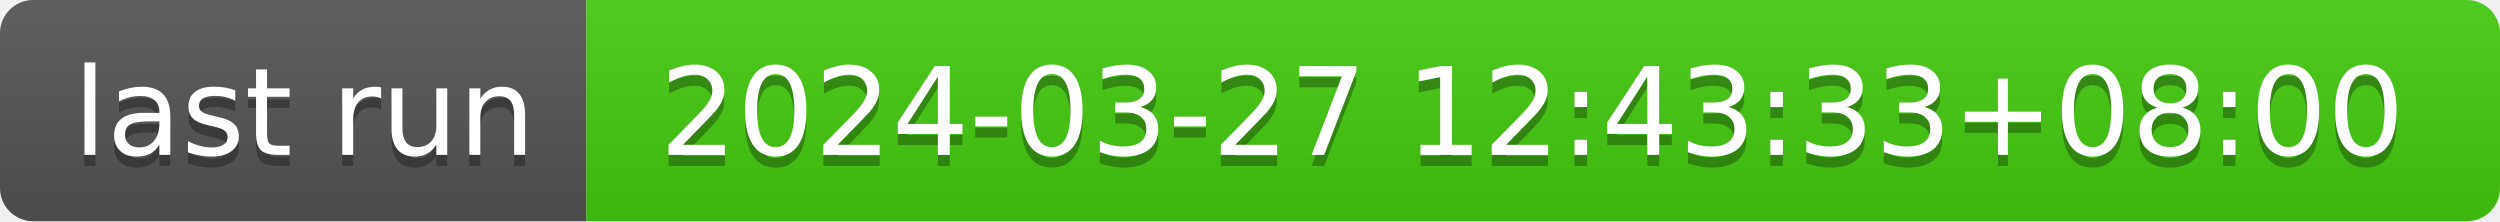
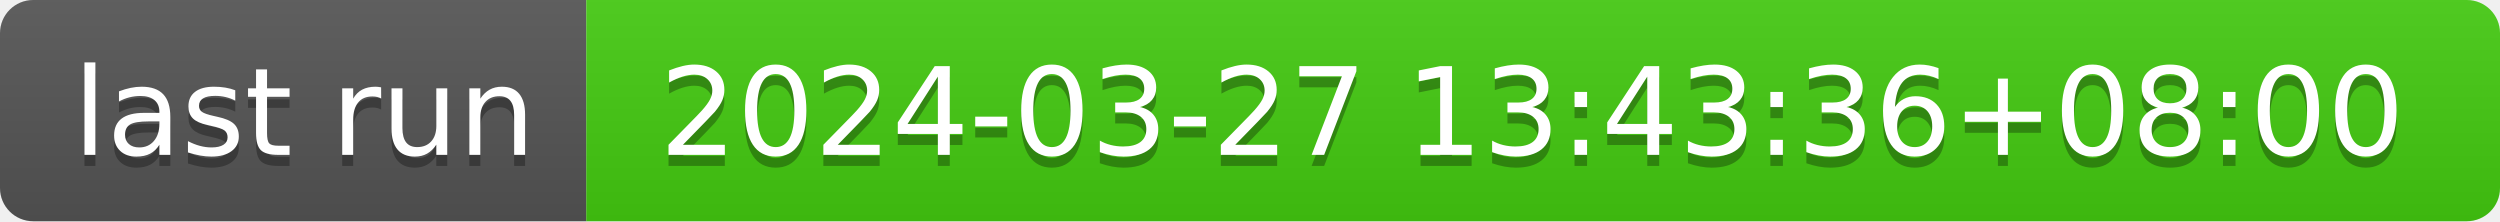
- <svg xmlns="http://www.w3.org/2000/svg" width="226" height="20" role="img" aria-label="last run: 2024-03-27 12:43:33+08:00">
+ <svg xmlns="http://www.w3.org/2000/svg" width="226" height="20" role="img" aria-label="last run: 2024-03-27 13:43:36+08:00">
  <linearGradient id="s" x2="0" y2="100%">
    <stop offset="0" stop-color="#bbb" stop-opacity=".1" />
    <stop offset="1" stop-opacity=".1" />
  </linearGradient>
  <clipPath id="r">
    <rect width="226" height="20" rx="3" fill="#fff" />
  </clipPath>
  <g clip-path="url(#r)">
    <rect width="53" height="20" fill="#555" />
    <rect x="53" width="173" height="20" fill="#4c1" />
    <rect width="226" height="20" fill="url(#s)" />
  </g>
  <g fill="#fff" text-anchor="middle" font-family="Verdana,Geneva,DejaVu Sans,sans-serif" text-rendering="geometricPrecision" font-size="110">
    <text aria-hidden="true" x="275" y="150" fill="#010101" fill-opacity=".3" transform="scale(.1)" textLength="430">last run</text>
    <text x="275" y="140" transform="scale(.1)" fill="#fff" textLength="430">last run</text>
-     <text aria-hidden="true" x="1385" y="150" fill="#010101" fill-opacity=".3" transform="scale(.1)" textLength="1630">2024-03-27 12:43:33+08:00</text>
-     <text x="1385" y="140" transform="scale(.1)" fill="#fff" textLength="1630">2024-03-27 12:43:33+08:00</text>
+     <text aria-hidden="true" x="1385" y="150" fill="#010101" fill-opacity=".3" transform="scale(.1)" textLength="1630">2024-03-27 13:43:36+08:00</text>
+     <text x="1385" y="140" transform="scale(.1)" fill="#fff" textLength="1630">2024-03-27 13:43:36+08:00</text>
  </g>
</svg>
